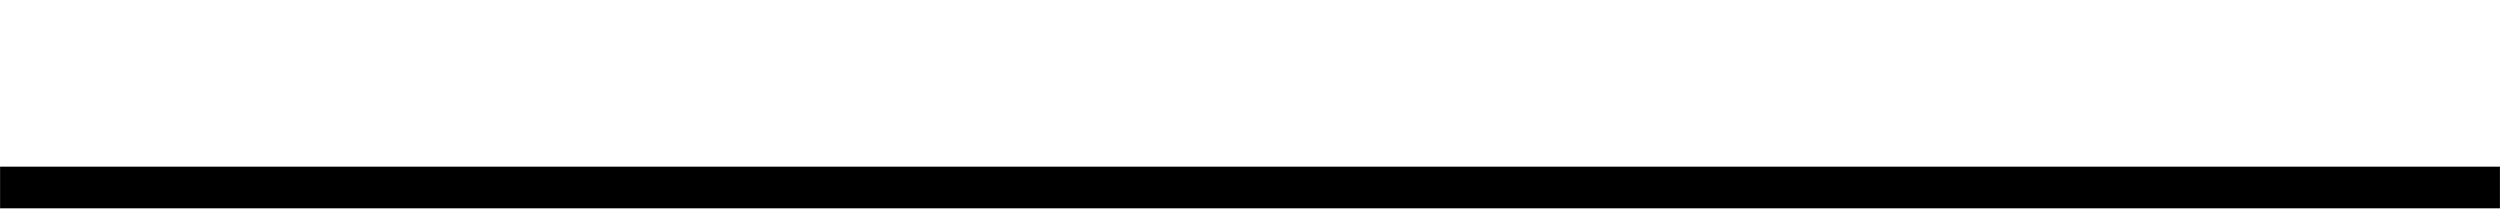
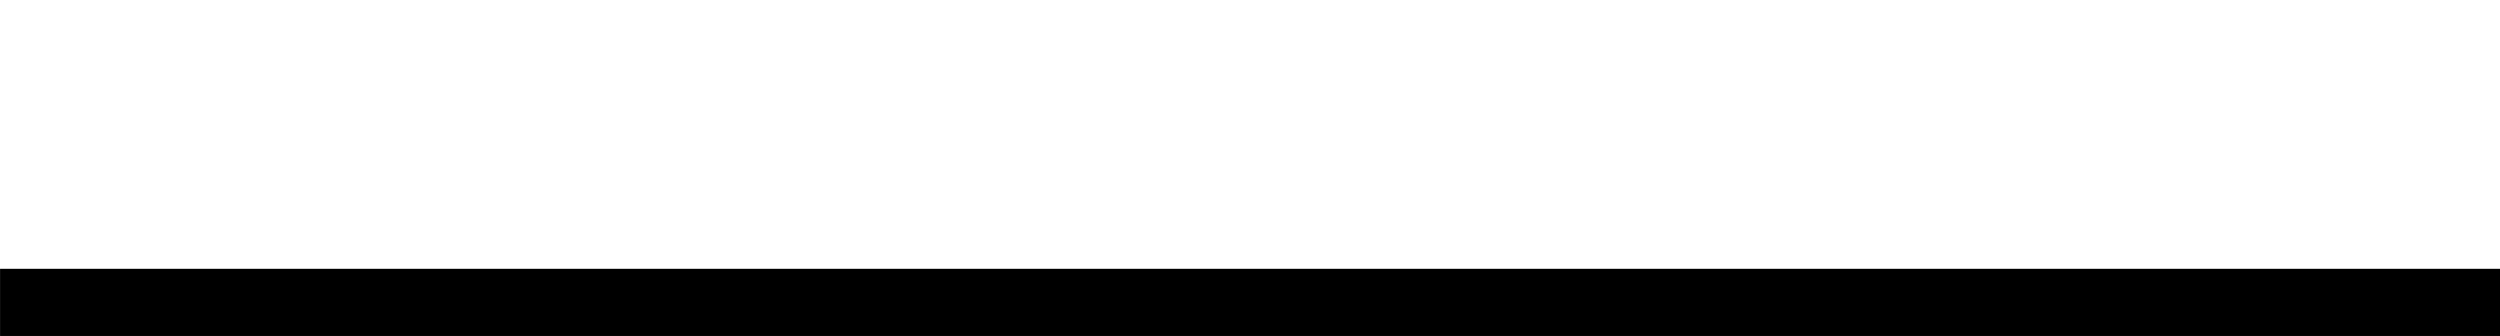
- <svg xmlns="http://www.w3.org/2000/svg" width="120" height="10" viewBox="0 0 31.75 2.646" version="1.1" id="svg3686">
-   <defs id="defs3680" />
-   <g id="layer1" transform="translate(0,-294.3542)">
-     <path style="stroke-width:0.265" d="m 0,296.471 h 31.75 v 0.529 H 0 Z" id="rect3690" />
-   </g>
+ <svg xmlns="http://www.w3.org/2000/svg" width="74.41" height="10" viewBox="0 0 19.688 2.646">
+   <path d="M0 2.117h19.689v.529H0z" />
</svg>
